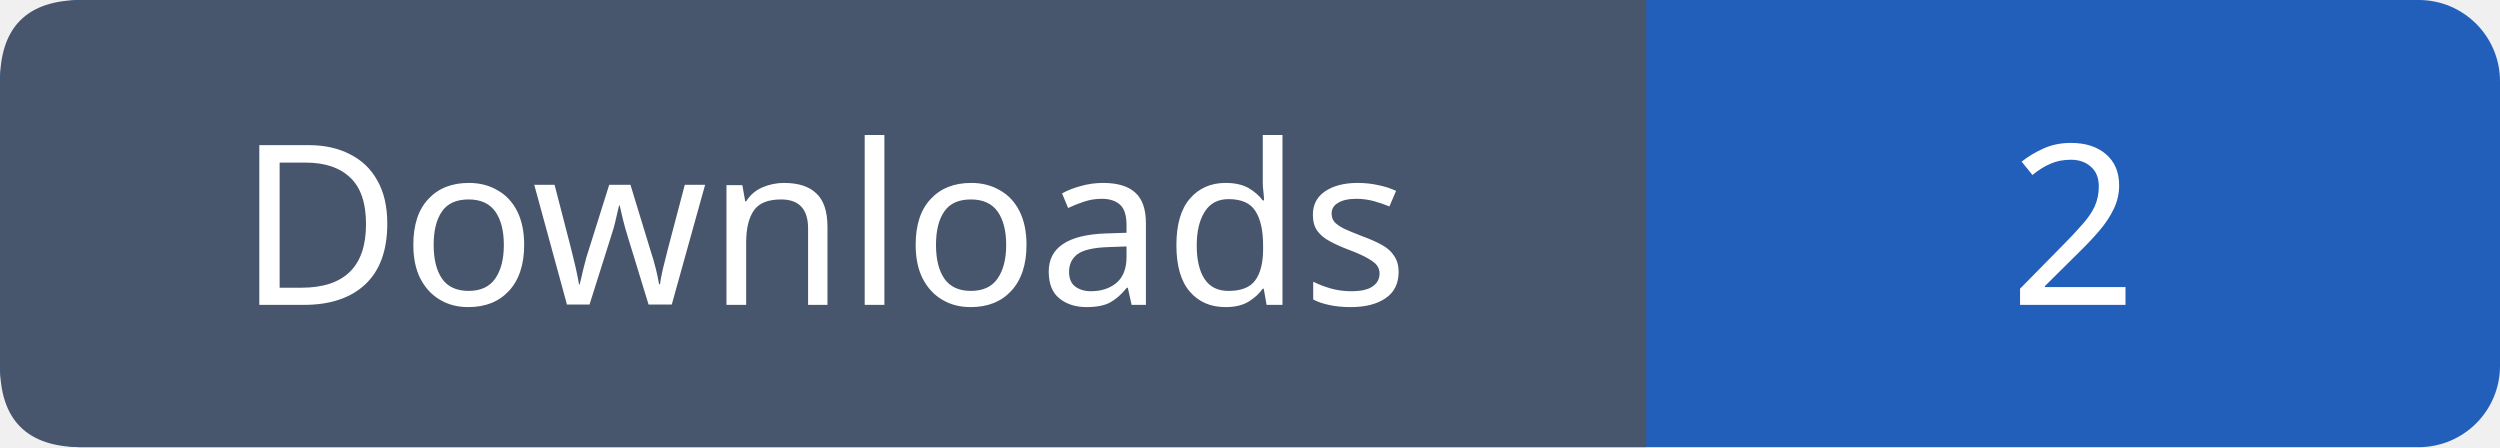
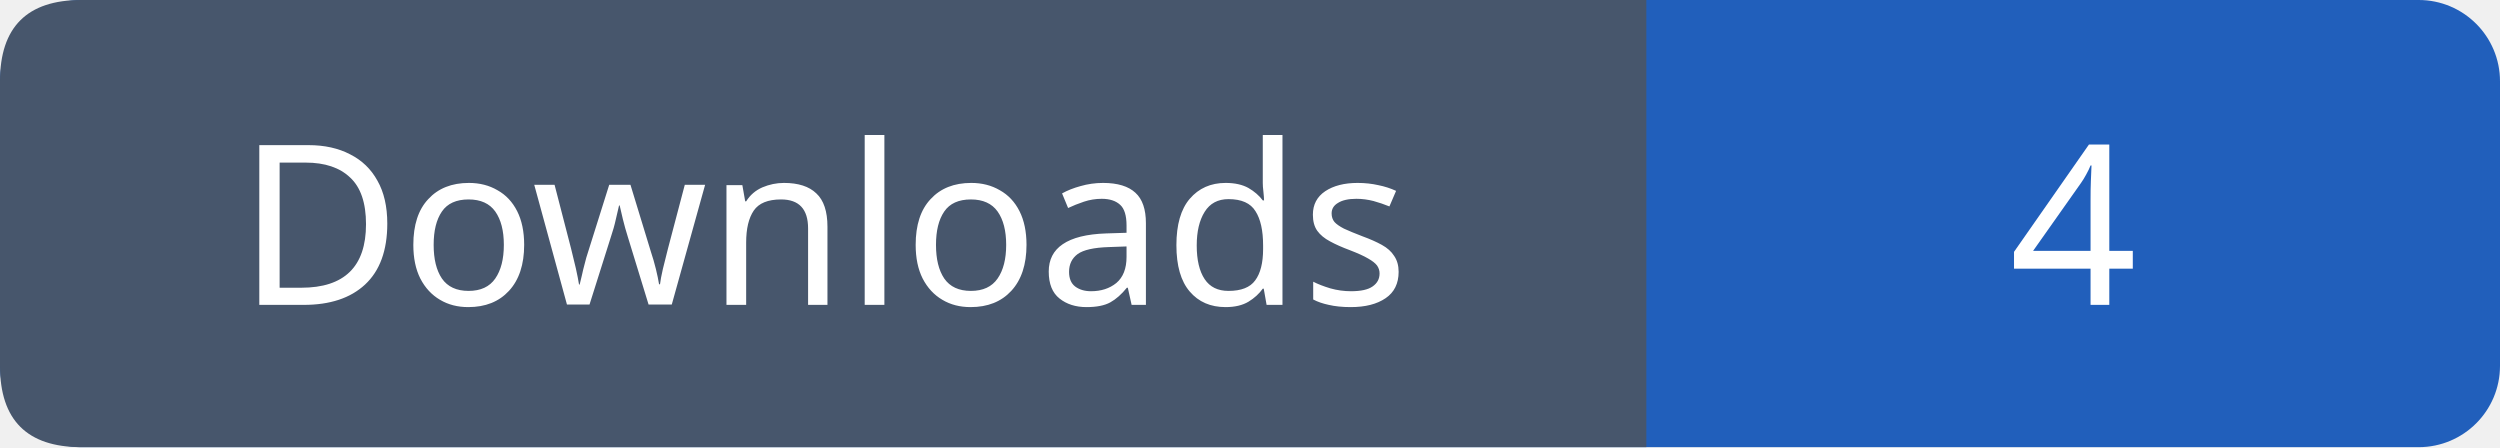
- <svg xmlns="http://www.w3.org/2000/svg" width="123" height="22" role="img" aria-label="Downloads: 2">
+ <svg xmlns="http://www.w3.org/2000/svg" width="123" height="22" role="img" aria-label="Downloads: 4">
  <rect width="123" height="22" rx="4" fill="#215fbb" />
  <path fill="#47566c" d="M4 0h77v22H4q-4 0-4-4V4q0-4 4-4" />
  <g font-family="Verdana,sans-serif" font-size="11" fill="white" text-anchor="middle">
    <text x="40.5" y="15">Downloads</text>
-     <text x="102.0" y="15">2</text>
+     <text x="102.0" y="15">4</text>
  </g>
</svg>
